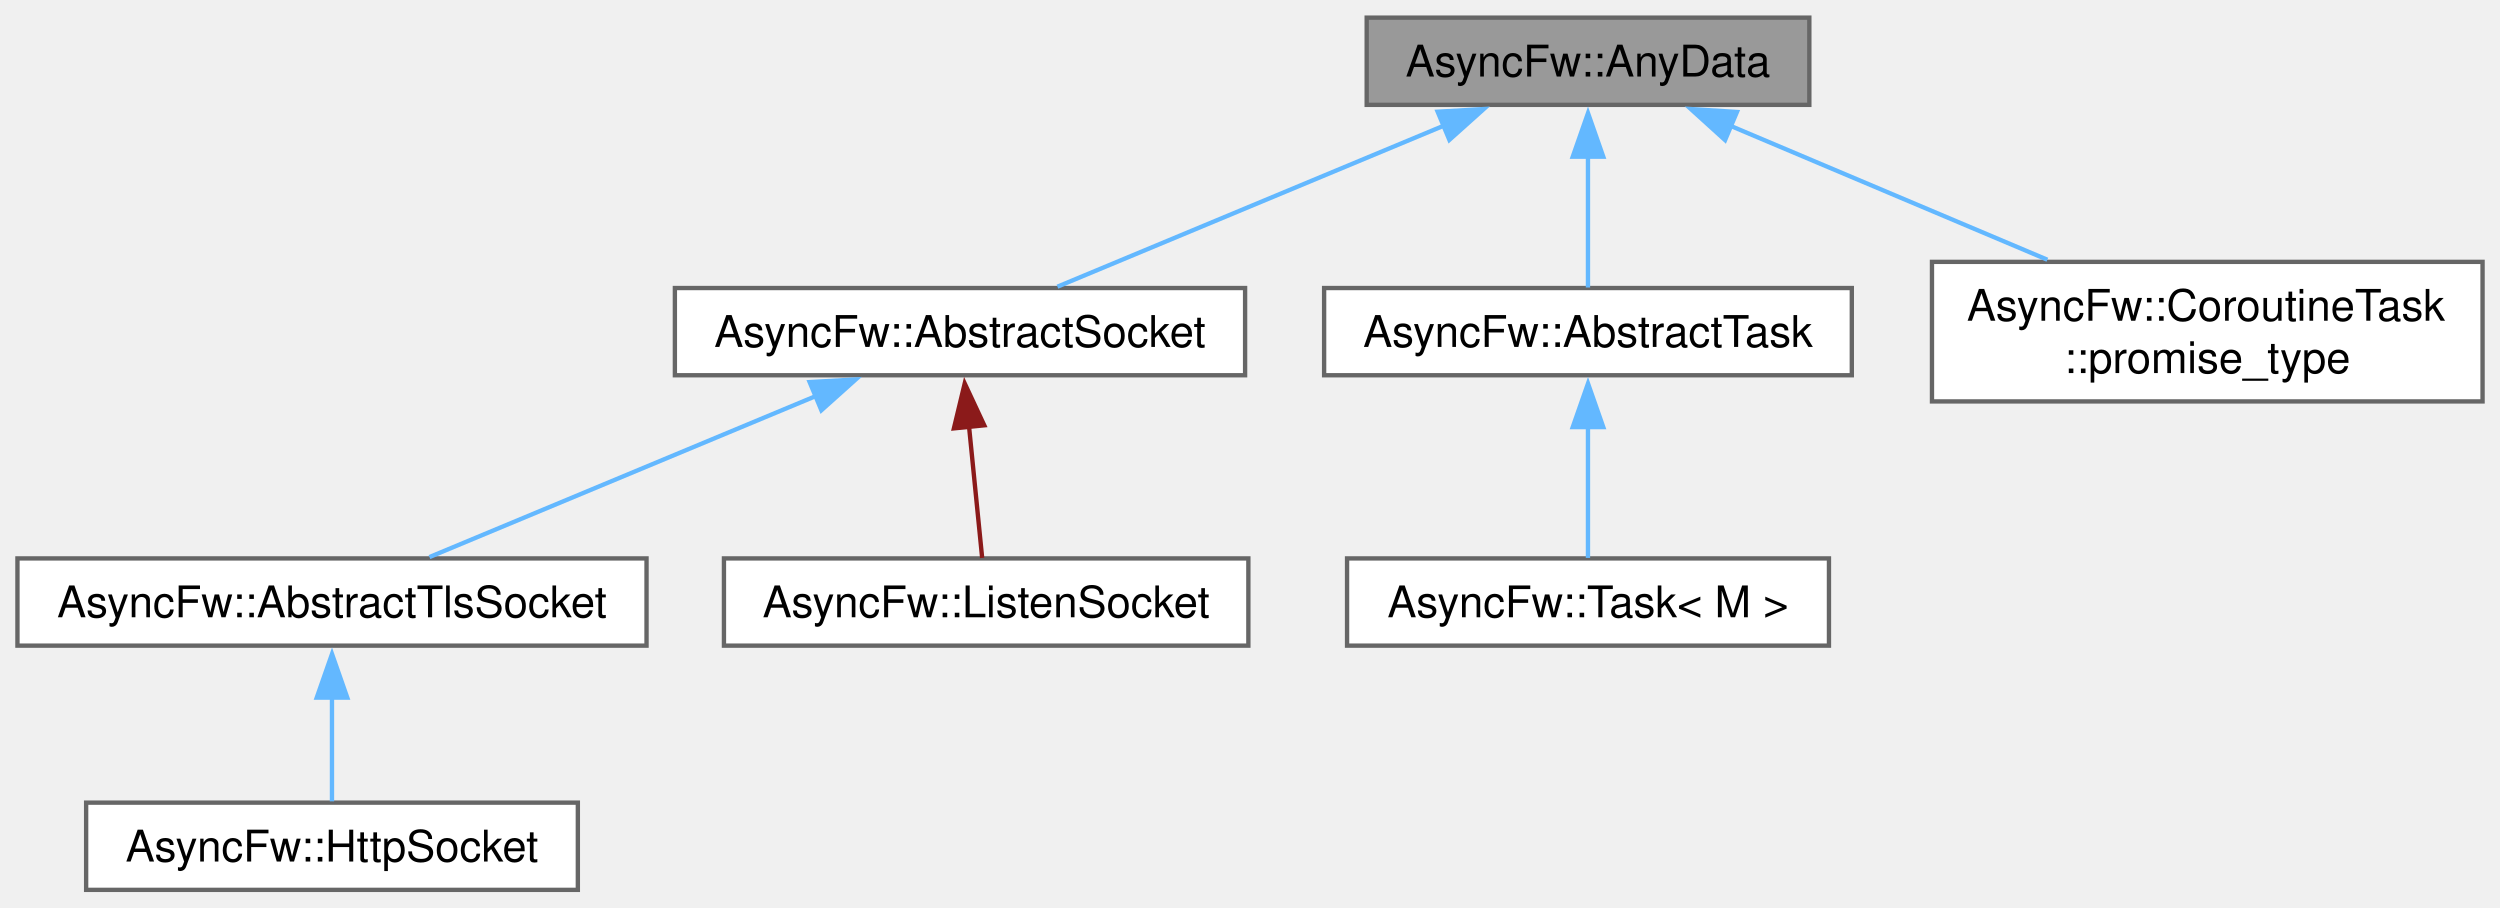
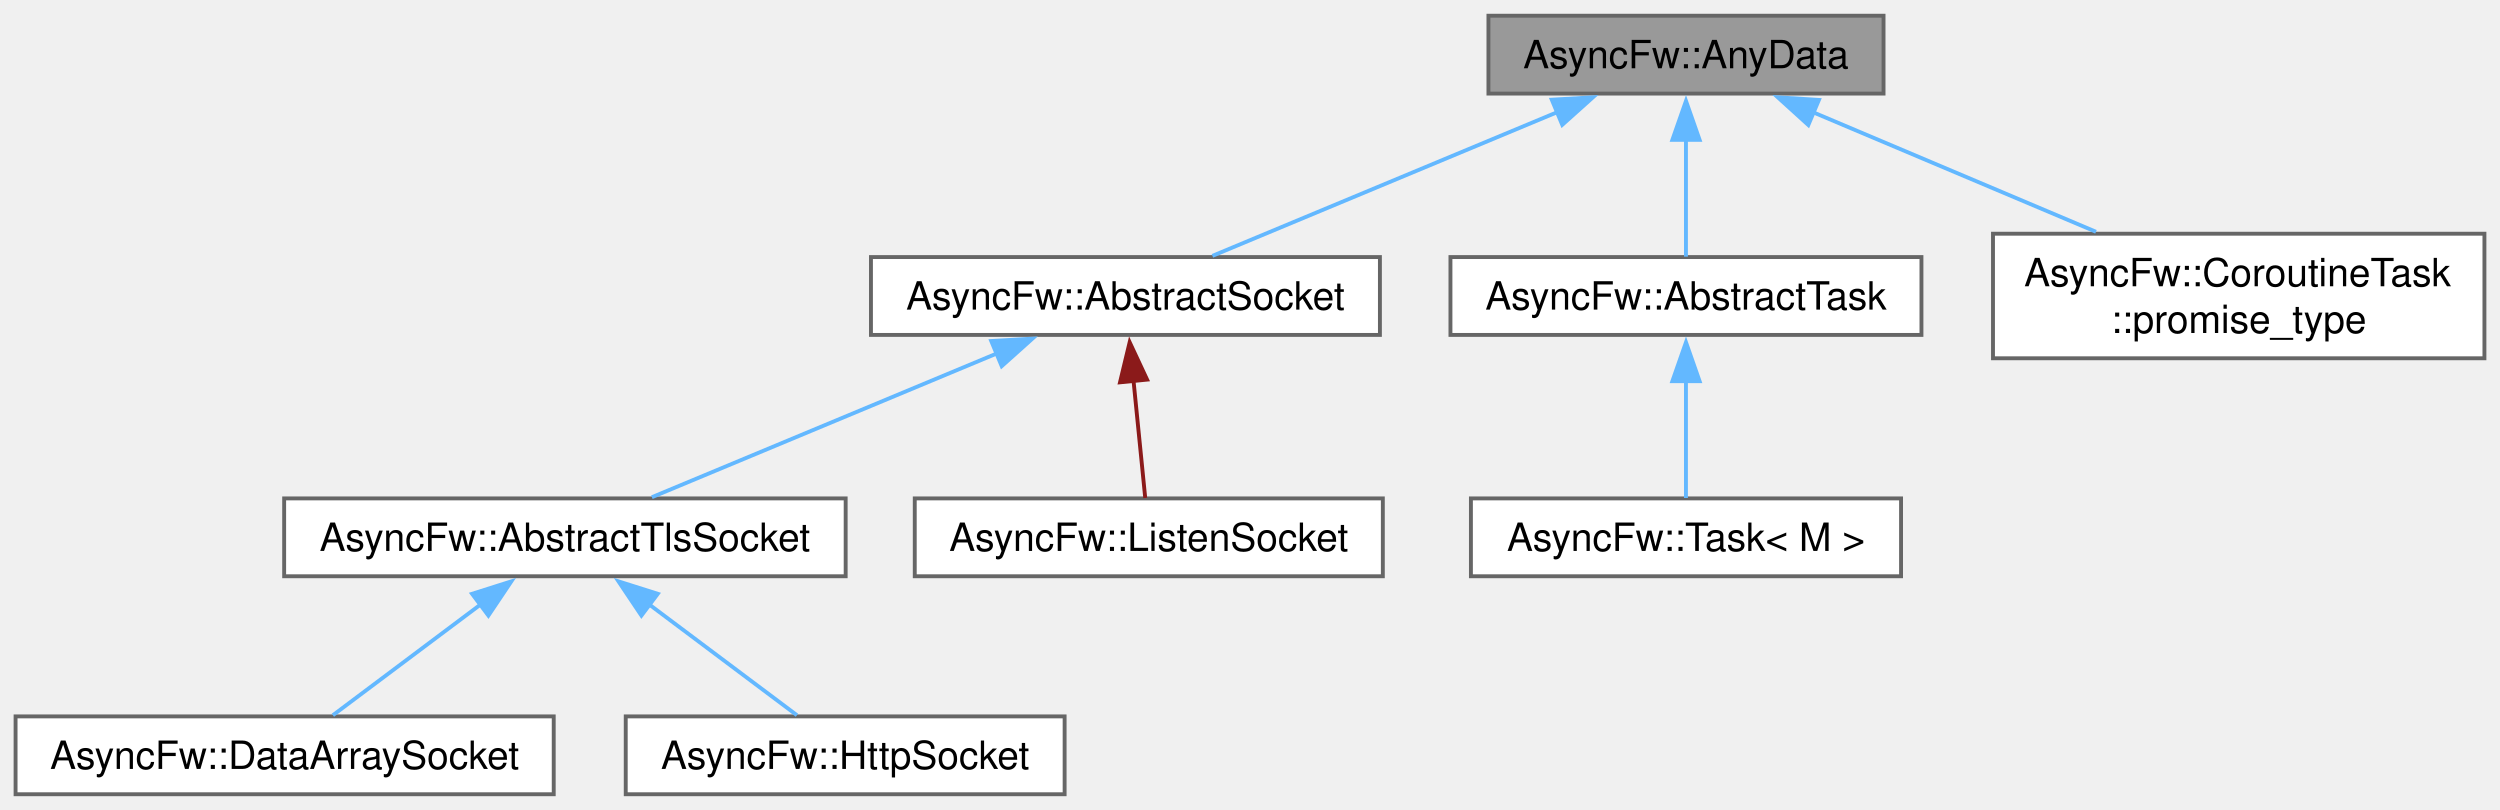
- <svg xmlns="http://www.w3.org/2000/svg" xmlns:xlink="http://www.w3.org/1999/xlink" width="573pt" height="208pt" viewBox="0.00 0.00 573.25 208.00">
+ <svg xmlns="http://www.w3.org/2000/svg" xmlns:xlink="http://www.w3.org/1999/xlink" width="642pt" height="208pt" viewBox="0.00 0.00 642.25 208.00">
  <g id="graph0" class="graph" transform="scale(1 1) rotate(0) translate(4 204)">
    <g id="Node000001" class="node">
      <g id="a_Node000001">
        <a xlink:title="The AnyData class.">
-           <polygon fill="#999999" stroke="#666666" points="410.88,-200 309.38,-200 309.38,-180 410.88,-180 410.88,-200" />
-           <text text-anchor="middle" x="360.12" y="-186.5" font-family="Helvetica,sans-Serif" font-size="10.00">AsyncFw::AnyData</text>
+           <polygon fill="#999999" stroke="#666666" points="479.88,-200 378.38,-200 378.38,-180 479.88,-180 479.88,-200" />
+           <text text-anchor="middle" x="429.12" y="-186.5" font-family="Helvetica,sans-Serif" font-size="10.00">AsyncFw::AnyData</text>
        </a>
      </g>
    </g>
    <g id="Node000002" class="node">
      <g id="a_Node000002">
        <a xlink:href="classAsyncFw_1_1AbstractSocket.html" target="_top" xlink:title="The AbstractSocket class provides the base functionality for socket.">
-           <polygon fill="white" stroke="#666666" points="281.5,-138 150.75,-138 150.75,-118 281.5,-118 281.5,-138" />
-           <text text-anchor="middle" x="216.12" y="-124.5" font-family="Helvetica,sans-Serif" font-size="10.00">AsyncFw::AbstractSocket</text>
+           <polygon fill="white" stroke="#666666" points="350.5,-138 219.75,-138 219.75,-118 350.5,-118 350.5,-138" />
+           <text text-anchor="middle" x="285.12" y="-124.5" font-family="Helvetica,sans-Serif" font-size="10.00">AsyncFw::AbstractSocket</text>
        </a>
      </g>
    </g>
    <g id="edge1_Node000001_Node000002" class="edge">
      <g id="a_edge1_Node000001_Node000002">
        <a xlink:title=" ">
-           <path fill="none" stroke="#63b8ff" d="M327.07,-175.23C299.91,-163.91 262.18,-148.19 238.47,-138.31" />
-           <polygon fill="#63b8ff" stroke="#63b8ff" points="325.65,-178.43 336.23,-179.04 328.34,-171.97 325.65,-178.43" />
+           <path fill="none" stroke="#63b8ff" d="M396.07,-175.23C368.91,-163.91 331.18,-148.19 307.47,-138.31" />
+           <polygon fill="#63b8ff" stroke="#63b8ff" points="394.65,-178.43 405.23,-179.04 397.34,-171.97 394.65,-178.43" />
        </a>
      </g>
    </g>
-     <g id="Node000006" class="node">
-       <g id="a_Node000006">
+     <g id="Node000007" class="node">
+       <g id="a_Node000007">
        <a xlink:href="classAsyncFw_1_1AbstractTask.html" target="_top" xlink:title="The AbstractTask class.">
-           <polygon fill="white" stroke="#666666" points="420.62,-138 299.62,-138 299.62,-118 420.62,-118 420.62,-138" />
-           <text text-anchor="middle" x="360.12" y="-124.5" font-family="Helvetica,sans-Serif" font-size="10.00">AsyncFw::AbstractTask</text>
+           <polygon fill="white" stroke="#666666" points="489.62,-138 368.62,-138 368.62,-118 489.62,-118 489.62,-138" />
+           <text text-anchor="middle" x="429.12" y="-124.5" font-family="Helvetica,sans-Serif" font-size="10.00">AsyncFw::AbstractTask</text>
        </a>
      </g>
    </g>
-     <g id="edge5_Node000001_Node000006" class="edge">
-       <g id="a_edge5_Node000001_Node000006">
+     <g id="edge6_Node000001_Node000007" class="edge">
+       <g id="a_edge6_Node000001_Node000007">
        <a xlink:title=" ">
-           <path fill="none" stroke="#63b8ff" d="M360.12,-168.25C360.12,-157.97 360.12,-146.09 360.12,-138.11" />
-           <polygon fill="#63b8ff" stroke="#63b8ff" points="356.63,-168.11 360.13,-178.11 363.63,-168.11 356.63,-168.11" />
+           <path fill="none" stroke="#63b8ff" d="M429.12,-168.25C429.12,-157.97 429.12,-146.09 429.12,-138.11" />
+           <polygon fill="#63b8ff" stroke="#63b8ff" points="425.63,-168.11 429.13,-178.11 432.63,-168.11 425.63,-168.11" />
        </a>
      </g>
    </g>
-     <g id="Node000008" class="node">
-       <g id="a_Node000008">
+     <g id="Node000009" class="node">
+       <g id="a_Node000009">
        <a xlink:href="structAsyncFw_1_1CoroutineTask_1_1promise__type.html" target="_top" xlink:title="The CoroutineTask::promise_type struct.">
-           <polygon fill="white" stroke="#666666" points="565.25,-144 439,-144 439,-112 565.25,-112 565.25,-144" />
-           <text text-anchor="start" x="447" y="-130.5" font-family="Helvetica,sans-Serif" font-size="10.00">AsyncFw::CoroutineTask</text>
-           <text text-anchor="middle" x="502.12" y="-118.5" font-family="Helvetica,sans-Serif" font-size="10.00">::promise_type</text>
+           <polygon fill="white" stroke="#666666" points="634.25,-144 508,-144 508,-112 634.25,-112 634.25,-144" />
+           <text text-anchor="start" x="516" y="-130.5" font-family="Helvetica,sans-Serif" font-size="10.00">AsyncFw::CoroutineTask</text>
+           <text text-anchor="middle" x="571.12" y="-118.5" font-family="Helvetica,sans-Serif" font-size="10.00">::promise_type</text>
        </a>
      </g>
    </g>
-     <g id="edge7_Node000001_Node000008" class="edge">
-       <g id="a_edge7_Node000001_Node000008">
+     <g id="edge8_Node000001_Node000009" class="edge">
+       <g id="a_edge8_Node000001_Node000009">
        <a xlink:title=" ">
-           <path fill="none" stroke="#63b8ff" d="M392.66,-175.25C414.37,-166.08 442.95,-154 465.46,-144.49" />
-           <polygon fill="#63b8ff" stroke="#63b8ff" points="391.56,-171.92 383.71,-179.04 394.28,-178.37 391.56,-171.92" />
+           <path fill="none" stroke="#63b8ff" d="M461.66,-175.25C483.37,-166.08 511.95,-154 534.46,-144.49" />
+           <polygon fill="#63b8ff" stroke="#63b8ff" points="460.56,-171.92 452.71,-179.04 463.28,-178.37 460.56,-171.92" />
        </a>
      </g>
    </g>
    <g id="Node000003" class="node">
      <g id="a_Node000003">
        <a xlink:href="classAsyncFw_1_1AbstractTlsSocket.html" target="_top" xlink:title="The AbstractTlsSocket class provides the base functionality for TLS encrypted socket.">
-           <polygon fill="white" stroke="#666666" points="144.25,-76 0,-76 0,-56 144.25,-56 144.25,-76" />
-           <text text-anchor="middle" x="72.12" y="-62.5" font-family="Helvetica,sans-Serif" font-size="10.00">AsyncFw::AbstractTlsSocket</text>
+           <polygon fill="white" stroke="#666666" points="213.25,-76 69,-76 69,-56 213.25,-56 213.25,-76" />
+           <text text-anchor="middle" x="141.12" y="-62.5" font-family="Helvetica,sans-Serif" font-size="10.00">AsyncFw::AbstractTlsSocket</text>
        </a>
      </g>
    </g>
    <g id="edge2_Node000002_Node000003" class="edge">
      <g id="a_edge2_Node000002_Node000003">
        <a xlink:title=" ">
-           <path fill="none" stroke="#63b8ff" d="M183.07,-113.23C155.91,-101.91 118.18,-86.19 94.47,-76.31" />
-           <polygon fill="#63b8ff" stroke="#63b8ff" points="181.65,-116.43 192.23,-117.04 184.34,-109.97 181.65,-116.43" />
+           <path fill="none" stroke="#63b8ff" d="M252.07,-113.23C224.91,-101.91 187.18,-86.19 163.47,-76.31" />
+           <polygon fill="#63b8ff" stroke="#63b8ff" points="250.65,-116.43 261.23,-117.04 253.34,-109.97 250.65,-116.43" />
        </a>
      </g>
    </g>
-     <g id="Node000005" class="node">
-       <g id="a_Node000005">
+     <g id="Node000006" class="node">
+       <g id="a_Node000006">
        <a xlink:href="classAsyncFw_1_1ListenSocket.html" target="_top" xlink:title="The ListenSocket class.">
-           <polygon fill="white" stroke="#666666" points="282.25,-76 162,-76 162,-56 282.25,-56 282.25,-76" />
-           <text text-anchor="middle" x="222.12" y="-62.5" font-family="Helvetica,sans-Serif" font-size="10.00">AsyncFw::ListenSocket</text>
+           <polygon fill="white" stroke="#666666" points="351.25,-76 231,-76 231,-56 351.25,-56 351.25,-76" />
+           <text text-anchor="middle" x="291.12" y="-62.5" font-family="Helvetica,sans-Serif" font-size="10.00">AsyncFw::ListenSocket</text>
        </a>
      </g>
    </g>
-     <g id="edge4_Node000002_Node000005" class="edge">
-       <g id="a_edge4_Node000002_Node000005">
+     <g id="edge5_Node000002_Node000006" class="edge">
+       <g id="a_edge5_Node000002_Node000006">
        <a xlink:title=" ">
-           <path fill="none" stroke="#8b1a1a" d="M218.2,-106.25C219.23,-95.97 220.42,-84.09 221.21,-76.11" />
-           <polygon fill="#8b1a1a" stroke="#8b1a1a" points="214.73,-105.82 217.21,-116.12 221.69,-106.52 214.73,-105.82" />
+           <path fill="none" stroke="#8b1a1a" d="M287.2,-106.25C288.23,-95.97 289.42,-84.09 290.21,-76.11" />
+           <polygon fill="#8b1a1a" stroke="#8b1a1a" points="283.73,-105.82 286.21,-116.12 290.69,-106.52 283.73,-105.82" />
        </a>
      </g>
    </g>
    <g id="Node000004" class="node">
      <g id="a_Node000004">
-         <a xlink:href="classAsyncFw_1_1HttpSocket.html" target="_top" xlink:title="The HttpSocket class.">
-           <polygon fill="white" stroke="#666666" points="128.5,-20 15.75,-20 15.75,0 128.5,0 128.5,-20" />
-           <text text-anchor="middle" x="72.12" y="-6.5" font-family="Helvetica,sans-Serif" font-size="10.00">AsyncFw::HttpSocket</text>
+         <a xlink:href="classAsyncFw_1_1DataArraySocket.html" target="_top" xlink:title="The DataArraySocket class.">
+           <polygon fill="white" stroke="#666666" points="138.25,-20 0,-20 0,0 138.25,0 138.25,-20" />
+           <text text-anchor="middle" x="69.12" y="-6.5" font-family="Helvetica,sans-Serif" font-size="10.00">AsyncFw::DataArraySocket</text>
        </a>
      </g>
    </g>
    <g id="edge3_Node000003_Node000004" class="edge">
      <g id="a_edge3_Node000003_Node000004">
        <a xlink:title=" ">
-           <path fill="none" stroke="#63b8ff" d="M72.12,-44.13C72.12,-35.9 72.12,-26.85 72.12,-20.3" />
-           <polygon fill="#63b8ff" stroke="#63b8ff" points="68.63,-44.08 72.13,-54.08 75.63,-44.08 68.63,-44.08" />
+           <path fill="none" stroke="#63b8ff" d="M119.73,-48.95C107.28,-39.61 92.01,-28.16 81.52,-20.3" />
+           <polygon fill="#63b8ff" stroke="#63b8ff" points="117.27,-51.49 127.37,-54.69 121.47,-45.89 117.27,-51.49" />
        </a>
      </g>
    </g>
-     <g id="Node000007" class="node">
-       <g id="a_Node000007">
-         <a xlink:href="classAsyncFw_1_1Task.html" target="_top" xlink:title="The Task class.">
-           <polygon fill="white" stroke="#666666" points="415.38,-76 304.88,-76 304.88,-56 415.38,-56 415.38,-76" />
-           <text text-anchor="middle" x="360.12" y="-62.5" font-family="Helvetica,sans-Serif" font-size="10.00">AsyncFw::Task&lt; M &gt;</text>
+     <g id="Node000005" class="node">
+       <g id="a_Node000005">
+         <a xlink:href="classAsyncFw_1_1HttpSocket.html" target="_top" xlink:title="The HttpSocket class.">
+           <polygon fill="white" stroke="#666666" points="269.5,-20 156.75,-20 156.75,0 269.5,0 269.5,-20" />
+           <text text-anchor="middle" x="213.12" y="-6.5" font-family="Helvetica,sans-Serif" font-size="10.00">AsyncFw::HttpSocket</text>
        </a>
      </g>
    </g>
-     <g id="edge6_Node000006_Node000007" class="edge">
-       <g id="a_edge6_Node000006_Node000007">
+     <g id="edge4_Node000003_Node000005" class="edge">
+       <g id="a_edge4_Node000003_Node000005">
        <a xlink:title=" ">
-           <path fill="none" stroke="#63b8ff" d="M360.12,-106.25C360.12,-95.97 360.12,-84.09 360.12,-76.11" />
-           <polygon fill="#63b8ff" stroke="#63b8ff" points="356.63,-106.11 360.13,-116.11 363.63,-106.11 356.63,-106.11" />
+           <path fill="none" stroke="#63b8ff" d="M162.52,-48.95C174.97,-39.61 190.24,-28.16 200.73,-20.3" />
+           <polygon fill="#63b8ff" stroke="#63b8ff" points="160.78,-45.89 154.88,-54.69 164.98,-51.49 160.78,-45.89" />
+         </a>
+       </g>
+     </g>
+     <g id="Node000008" class="node">
+       <g id="a_Node000008">
+         <a xlink:href="classAsyncFw_1_1Task.html" target="_top" xlink:title="The Task class.">
+           <polygon fill="white" stroke="#666666" points="484.38,-76 373.88,-76 373.88,-56 484.38,-56 484.38,-76" />
+           <text text-anchor="middle" x="429.12" y="-62.5" font-family="Helvetica,sans-Serif" font-size="10.00">AsyncFw::Task&lt; M &gt;</text>
+         </a>
+       </g>
+     </g>
+     <g id="edge7_Node000007_Node000008" class="edge">
+       <g id="a_edge7_Node000007_Node000008">
+         <a xlink:title=" ">
+           <path fill="none" stroke="#63b8ff" d="M429.12,-106.25C429.12,-95.97 429.12,-84.09 429.12,-76.11" />
+           <polygon fill="#63b8ff" stroke="#63b8ff" points="425.63,-106.11 429.13,-116.11 432.63,-106.11 425.63,-106.11" />
        </a>
      </g>
    </g>
  </g>
</svg>
